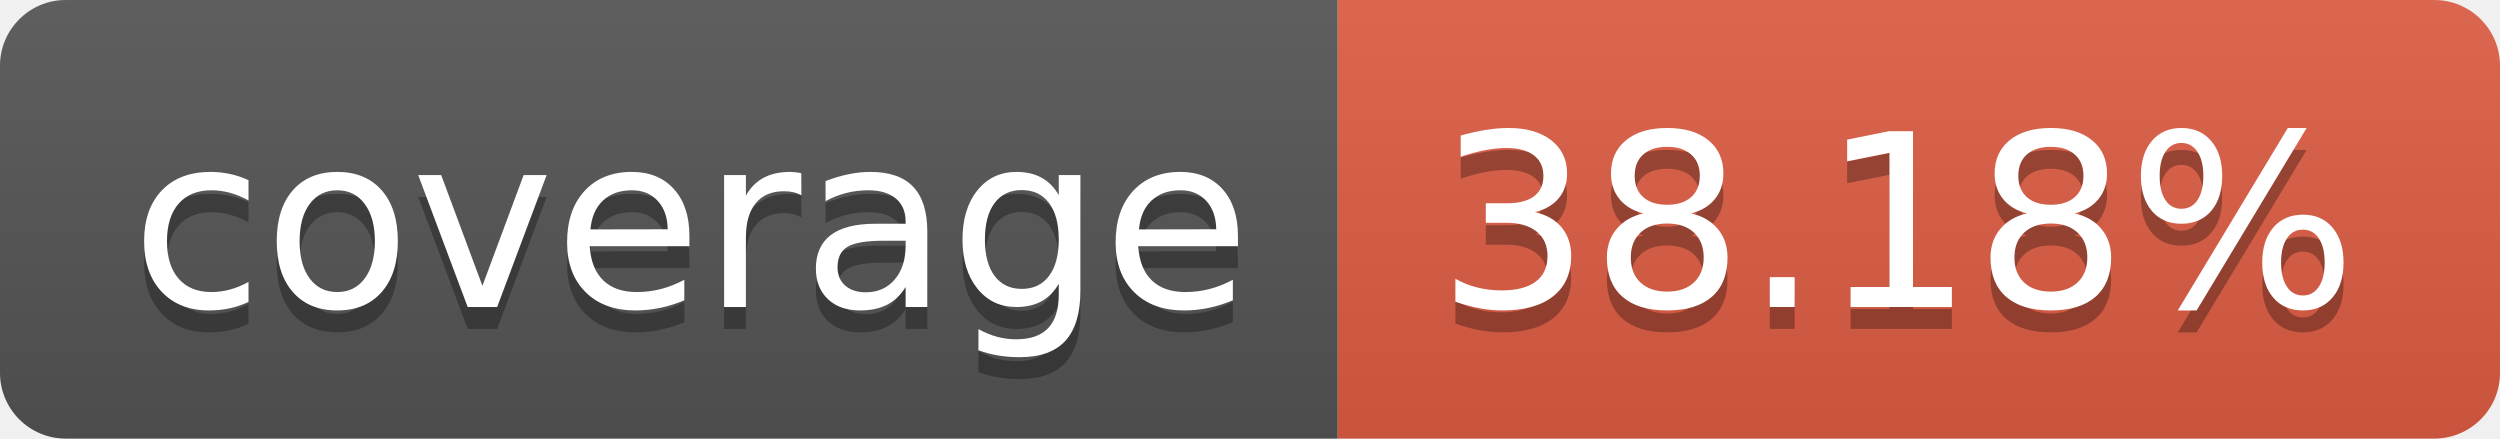
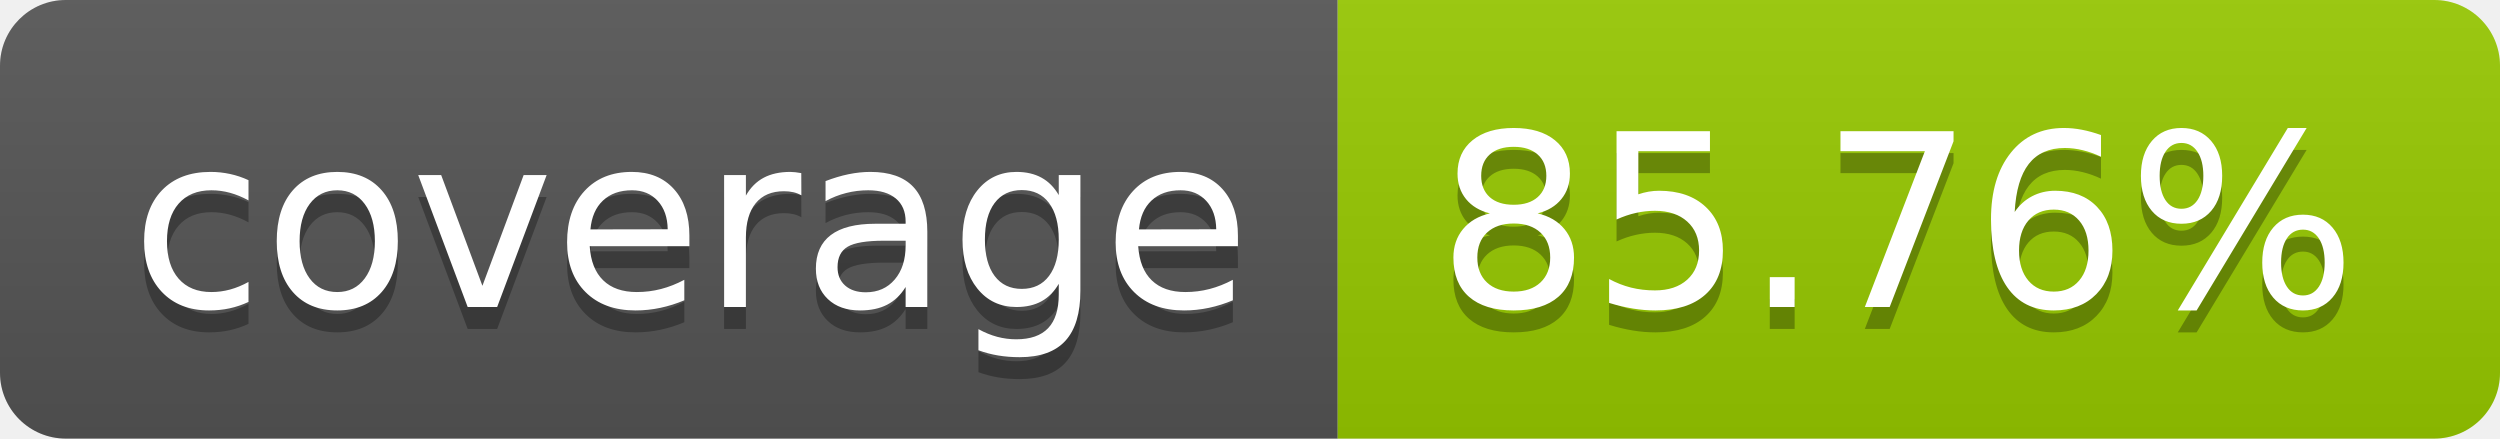
- <svg xmlns="http://www.w3.org/2000/svg" width="114" height="20" role="img" aria-label="coverage: 38.18%">
+ <svg xmlns="http://www.w3.org/2000/svg" width="114" height="20" role="img" aria-label="coverage: 85.76%">
  <linearGradient id="s" x2="0" y2="100%">
    <stop offset="0" stop-color="#bbb" stop-opacity=".1" />
    <stop offset="1" stop-opacity=".1" />
  </linearGradient>
  <clipPath id="r">
    <rect width="114" height="20" rx="3" fill="#fff" />
  </clipPath>
  <g clip-path="url(#r)">
    <rect width="61" height="20" fill="#555" />
-     <rect x="61" width="53" height="20" fill="#e05d44" />
+     <rect x="61" width="53" height="20" fill="#97ca00" />
    <rect width="114" height="20" fill="url(#s)" />
  </g>
  <g fill="#fff" text-anchor="middle" font-family="Verdana,Geneva,DejaVu Sans,sans-serif" text-rendering="geometricPrecision" font-size="110">
    <text aria-hidden="true" x="315" y="150" fill="#010101" fill-opacity=".3" transform="scale(.1)" textLength="510">coverage</text>
    <text x="315" y="140" transform="scale(.1)" fill="#fff" textLength="510">coverage</text>
-     <text aria-hidden="true" x="865" y="150" fill="#010101" fill-opacity=".3" transform="scale(.1)" textLength="430">38.18%</text>
-     <text x="865" y="140" transform="scale(.1)" fill="#fff" textLength="430">38.18%</text>
+     <text aria-hidden="true" x="865" y="150" fill="#010101" fill-opacity=".3" transform="scale(.1)" textLength="430">85.76%</text>
+     <text x="865" y="140" transform="scale(.1)" fill="#fff" textLength="430">85.76%</text>
  </g>
</svg>
